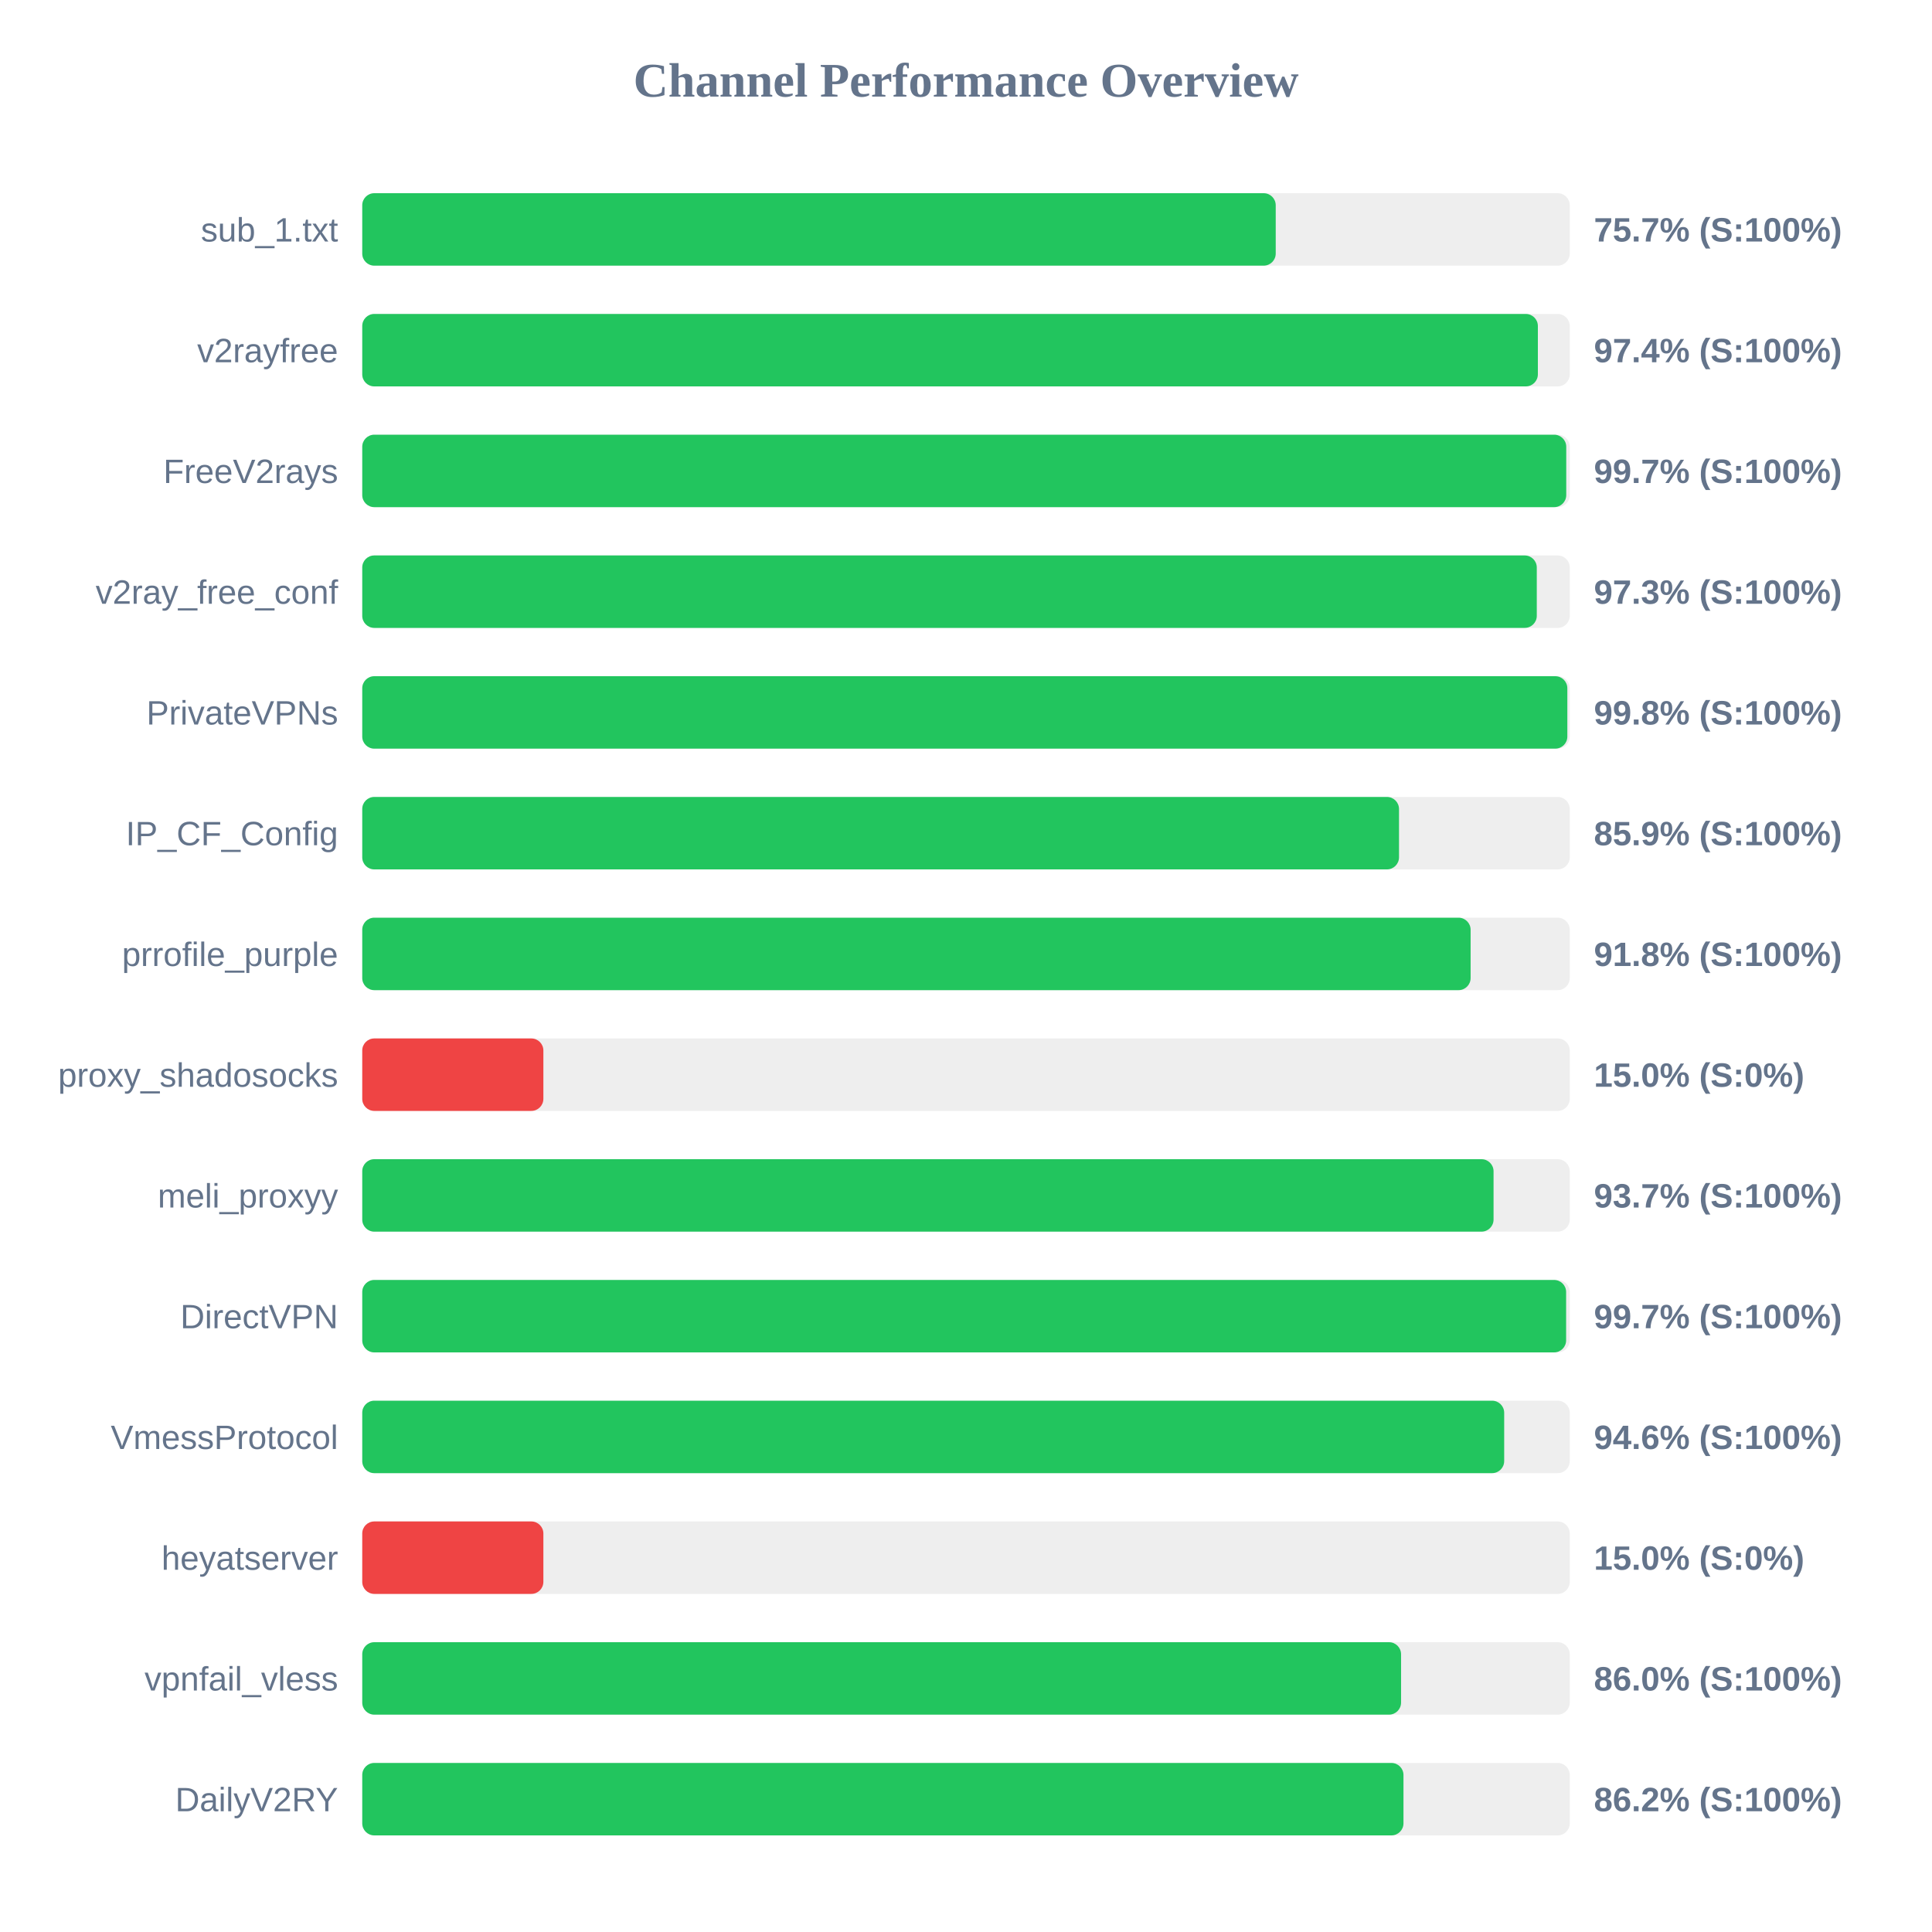
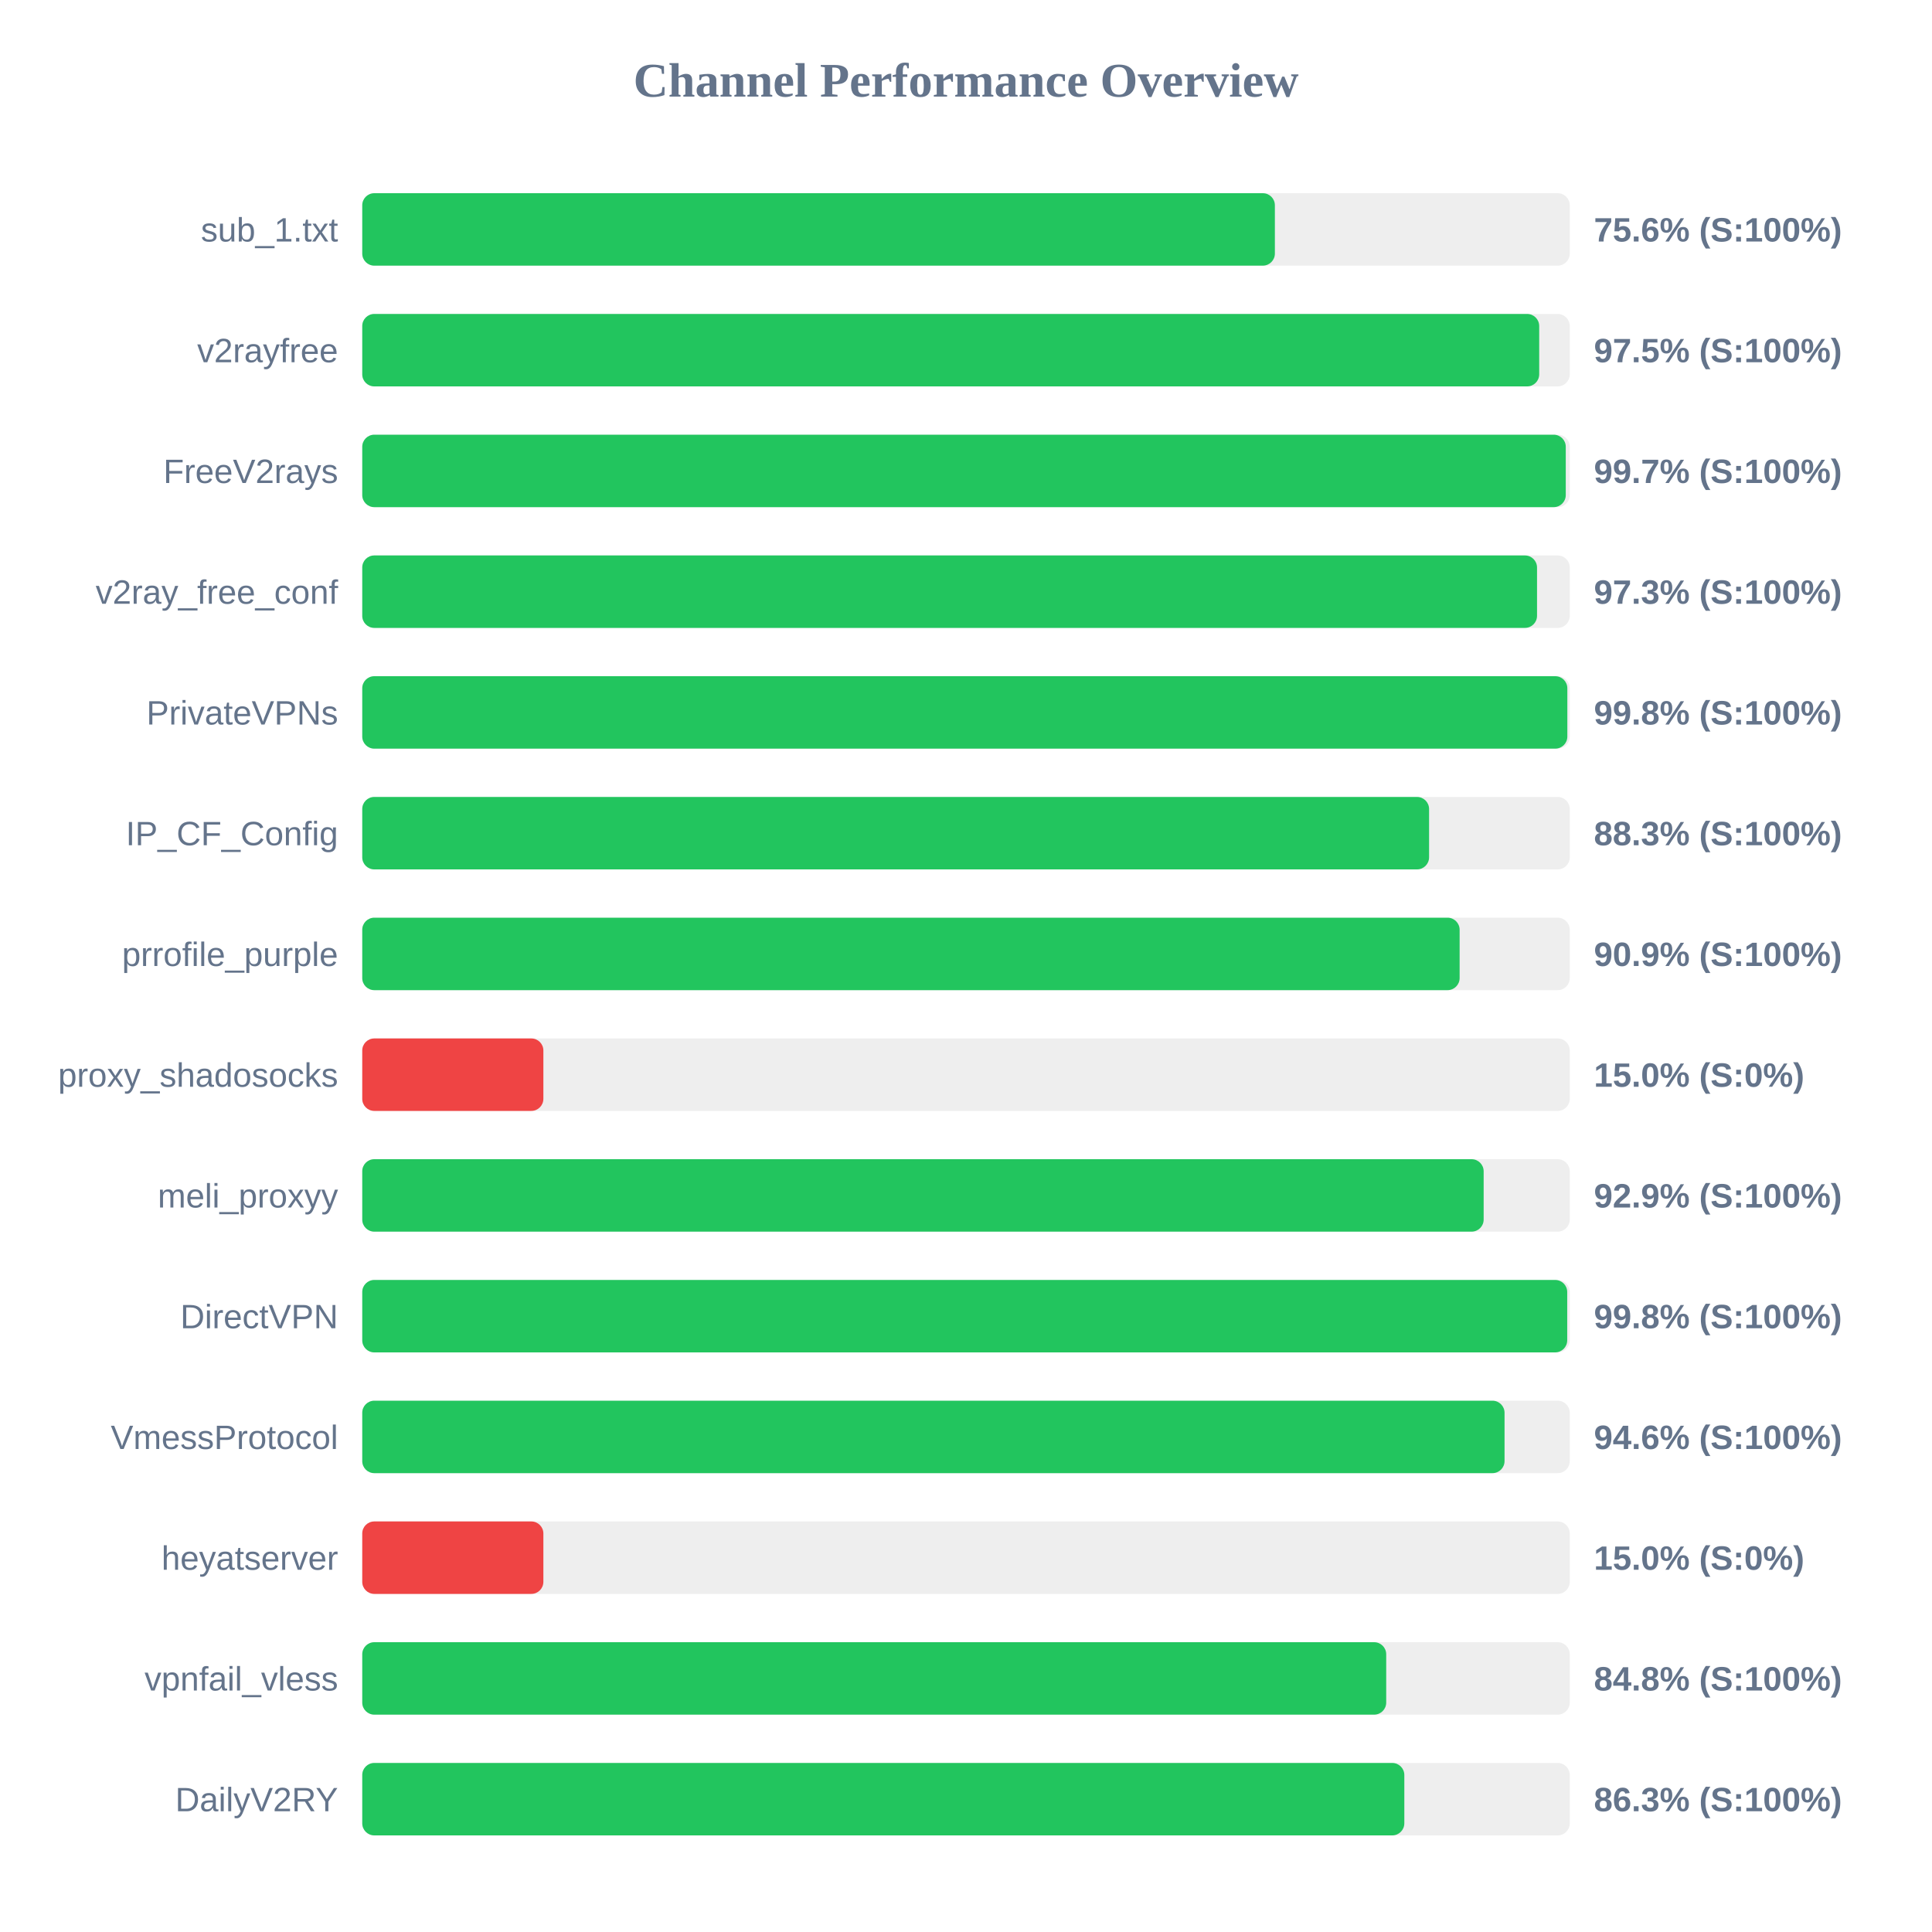
<svg xmlns="http://www.w3.org/2000/svg" width="800" height="800" version="1.1">
  <style>
        .row { font: 14px Arial; fill: #64748b; }
        .score { font: bold 14px Arial; fill: #64748b; }
    </style>
  <text x="400" y="40" text-anchor="middle" font-size="20px" font-weight="bold" fill="#64748b">Channel Performance Overview</text>
  <rect x="150" y="80" width="500" height="30" fill="#eee" rx="5" />
-   <rect x="150" y="80" width="378.25" height="30" fill="#22c55e" rx="5" />
+   <rect x="150" y="80" width="377.9" height="30" fill="#22c55e" rx="5" />
  <text x="140" y="100" text-anchor="end" class="row">sub_1.txt</text>
-   <text x="660" y="100" text-anchor="start" class="score">75.7% (S:100%)</text>
+   <text x="660" y="100" text-anchor="start" class="score">75.6% (S:100%)</text>
  <rect x="150" y="130" width="500" height="30" fill="#eee" rx="5" />
-   <rect x="150" y="130" width="486.8" height="30" fill="#22c55e" rx="5" />
+   <rect x="150" y="130" width="487.35" height="30" fill="#22c55e" rx="5" />
  <text x="140" y="150" text-anchor="end" class="row">v2rayfree</text>
-   <text x="660" y="150" text-anchor="start" class="score">97.4% (S:100%)</text>
+   <text x="660" y="150" text-anchor="start" class="score">97.5% (S:100%)</text>
  <rect x="150" y="180" width="500" height="30" fill="#eee" rx="5" />
-   <rect x="150" y="180" width="498.55" height="30" fill="#22c55e" rx="5" />
+   <rect x="150" y="180" width="498.35" height="30" fill="#22c55e" rx="5" />
  <text x="140" y="200" text-anchor="end" class="row">FreeV2rays</text>
  <text x="660" y="200" text-anchor="start" class="score">99.7% (S:100%)</text>
  <rect x="150" y="230" width="500" height="30" fill="#eee" rx="5" />
-   <rect x="150" y="230" width="486.35" height="30" fill="#22c55e" rx="5" />
+   <rect x="150" y="230" width="486.45" height="30" fill="#22c55e" rx="5" />
  <text x="140" y="250" text-anchor="end" class="row">v2ray_free_conf</text>
  <text x="660" y="250" text-anchor="start" class="score">97.3% (S:100%)</text>
  <rect x="150" y="280" width="500" height="30" fill="#eee" rx="5" />
  <rect x="150" y="280" width="499.0" height="30" fill="#22c55e" rx="5" />
  <text x="140" y="300" text-anchor="end" class="row">PrivateVPNs</text>
  <text x="660" y="300" text-anchor="start" class="score">99.8% (S:100%)</text>
  <rect x="150" y="330" width="500" height="30" fill="#eee" rx="5" />
-   <rect x="150" y="330" width="429.3" height="30" fill="#22c55e" rx="5" />
+   <rect x="150" y="330" width="441.75" height="30" fill="#22c55e" rx="5" />
  <text x="140" y="350" text-anchor="end" class="row">IP_CF_Config</text>
-   <text x="660" y="350" text-anchor="start" class="score">85.9% (S:100%)</text>
+   <text x="660" y="350" text-anchor="start" class="score">88.3% (S:100%)</text>
  <rect x="150" y="380" width="500" height="30" fill="#eee" rx="5" />
-   <rect x="150" y="380" width="458.95" height="30" fill="#22c55e" rx="5" />
+   <rect x="150" y="380" width="454.4" height="30" fill="#22c55e" rx="5" />
  <text x="140" y="400" text-anchor="end" class="row">prrofile_purple</text>
-   <text x="660" y="400" text-anchor="start" class="score">91.8% (S:100%)</text>
+   <text x="660" y="400" text-anchor="start" class="score">90.9% (S:100%)</text>
  <rect x="150" y="430" width="500" height="30" fill="#eee" rx="5" />
  <rect x="150" y="430" width="75.0" height="30" fill="#ef4444" rx="5" />
  <text x="140" y="450" text-anchor="end" class="row">proxy_shadosocks</text>
  <text x="660" y="450" text-anchor="start" class="score">15.0% (S:0%)</text>
  <rect x="150" y="480" width="500" height="30" fill="#eee" rx="5" />
-   <rect x="150" y="480" width="468.45" height="30" fill="#22c55e" rx="5" />
+   <rect x="150" y="480" width="464.35" height="30" fill="#22c55e" rx="5" />
  <text x="140" y="500" text-anchor="end" class="row">meli_proxyy</text>
-   <text x="660" y="500" text-anchor="start" class="score">93.7% (S:100%)</text>
+   <text x="660" y="500" text-anchor="start" class="score">92.9% (S:100%)</text>
  <rect x="150" y="530" width="500" height="30" fill="#eee" rx="5" />
-   <rect x="150" y="530" width="498.5" height="30" fill="#22c55e" rx="5" />
+   <rect x="150" y="530" width="498.95" height="30" fill="#22c55e" rx="5" />
  <text x="140" y="550" text-anchor="end" class="row">DirectVPN</text>
-   <text x="660" y="550" text-anchor="start" class="score">99.7% (S:100%)</text>
+   <text x="660" y="550" text-anchor="start" class="score">99.8% (S:100%)</text>
  <rect x="150" y="580" width="500" height="30" fill="#eee" rx="5" />
-   <rect x="150" y="580" width="472.85" height="30" fill="#22c55e" rx="5" />
+   <rect x="150" y="580" width="473.0" height="30" fill="#22c55e" rx="5" />
  <text x="140" y="600" text-anchor="end" class="row">VmessProtocol</text>
  <text x="660" y="600" text-anchor="start" class="score">94.6% (S:100%)</text>
  <rect x="150" y="630" width="500" height="30" fill="#eee" rx="5" />
  <rect x="150" y="630" width="75.0" height="30" fill="#ef4444" rx="5" />
  <text x="140" y="650" text-anchor="end" class="row">heyatserver</text>
  <text x="660" y="650" text-anchor="start" class="score">15.0% (S:0%)</text>
  <rect x="150" y="680" width="500" height="30" fill="#eee" rx="5" />
-   <rect x="150" y="680" width="430.15" height="30" fill="#22c55e" rx="5" />
+   <rect x="150" y="680" width="424.0" height="30" fill="#22c55e" rx="5" />
  <text x="140" y="700" text-anchor="end" class="row">vpnfail_vless</text>
-   <text x="660" y="700" text-anchor="start" class="score">86.0% (S:100%)</text>
+   <text x="660" y="700" text-anchor="start" class="score">84.8% (S:100%)</text>
  <rect x="150" y="730" width="500" height="30" fill="#eee" rx="5" />
-   <rect x="150" y="730" width="431.15" height="30" fill="#22c55e" rx="5" />
+   <rect x="150" y="730" width="431.5" height="30" fill="#22c55e" rx="5" />
  <text x="140" y="750" text-anchor="end" class="row">DailyV2RY</text>
-   <text x="660" y="750" text-anchor="start" class="score">86.2% (S:100%)</text>
+   <text x="660" y="750" text-anchor="start" class="score">86.3% (S:100%)</text>
</svg>
